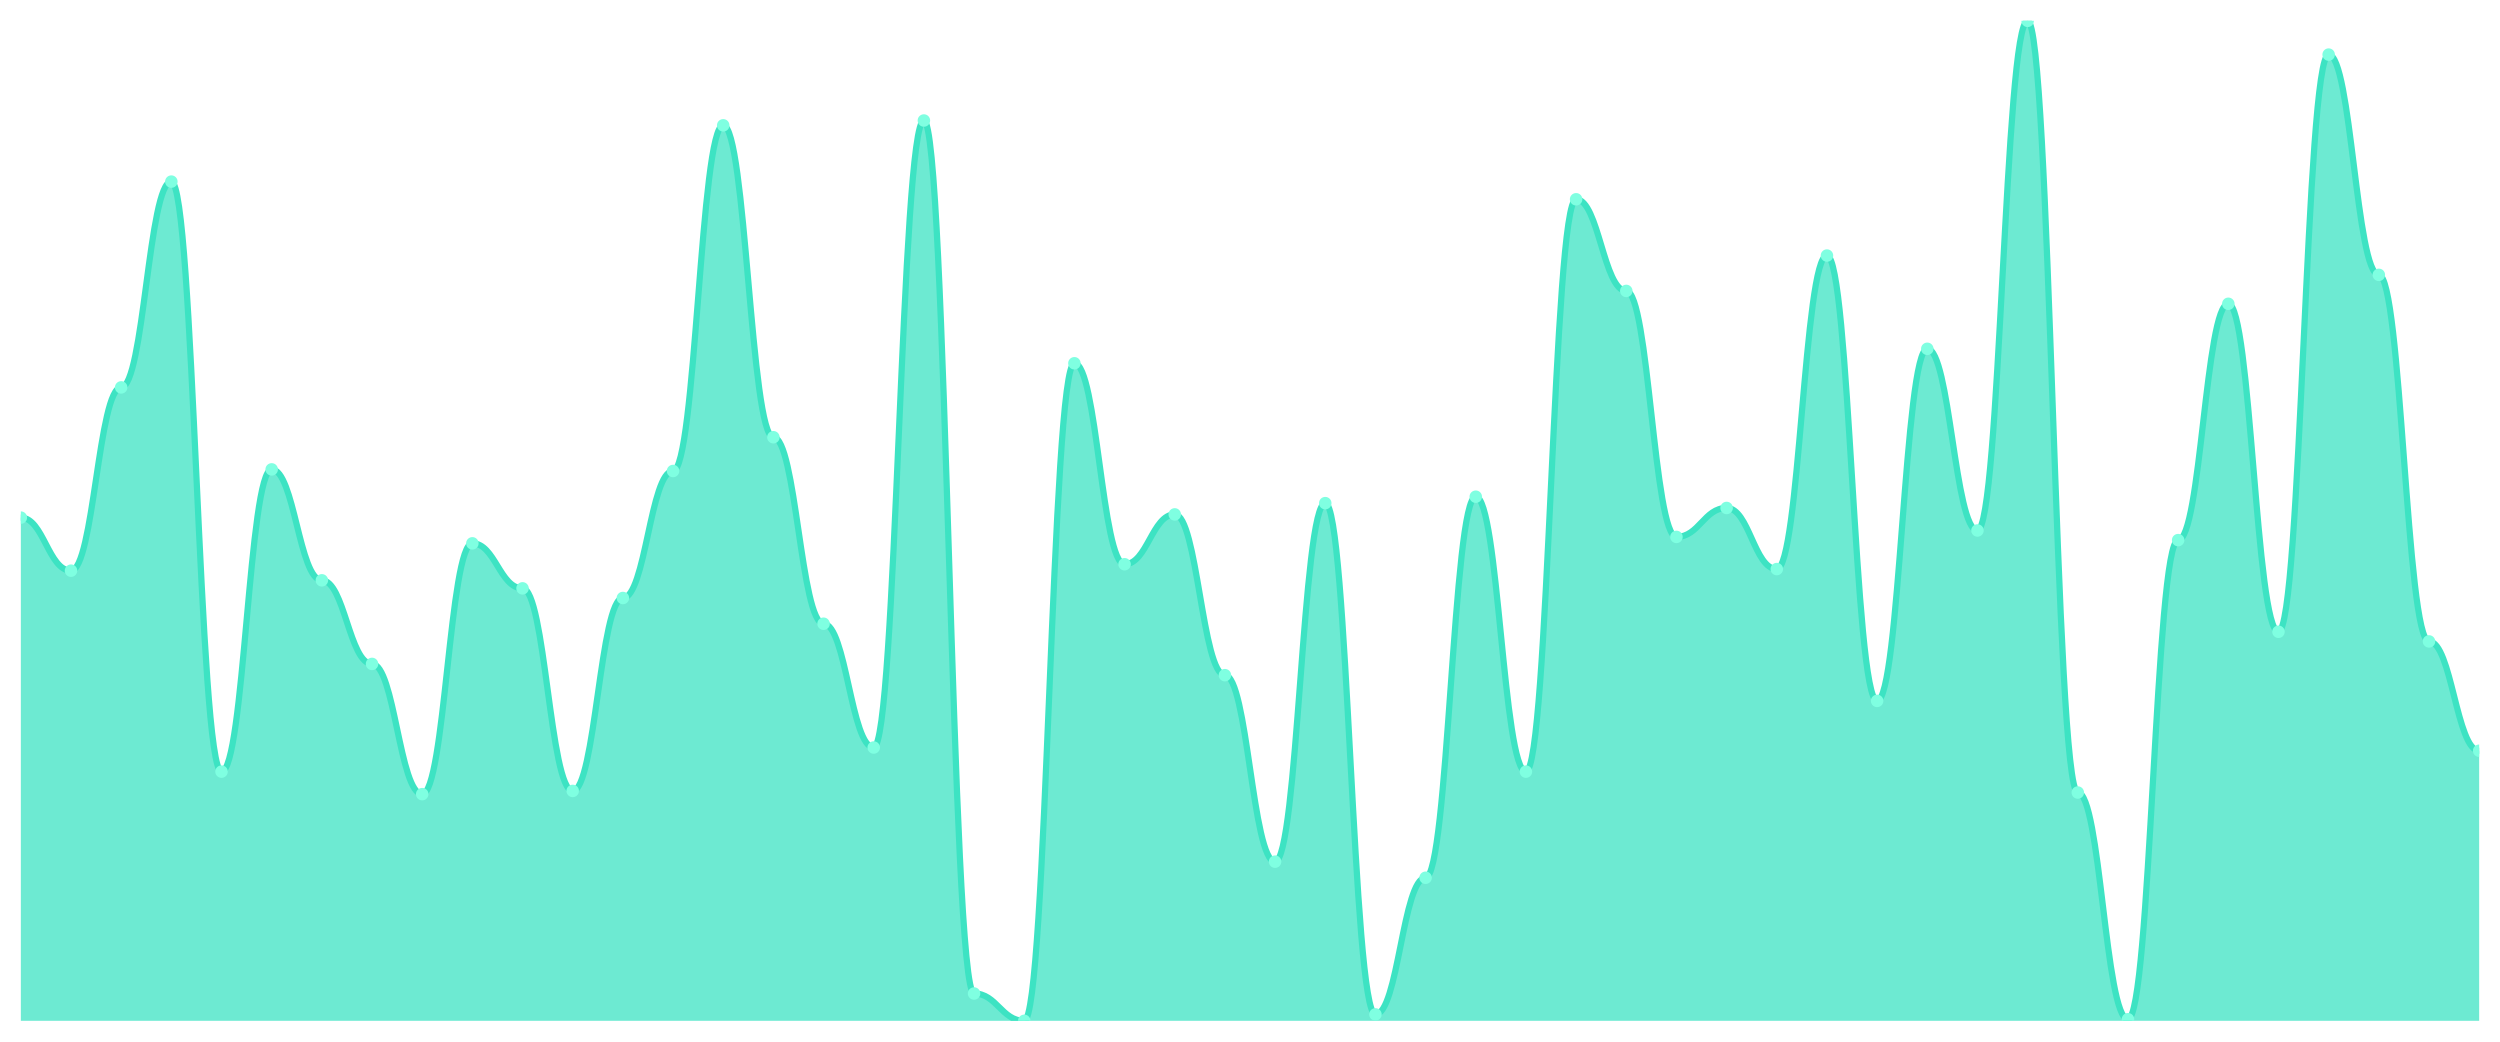
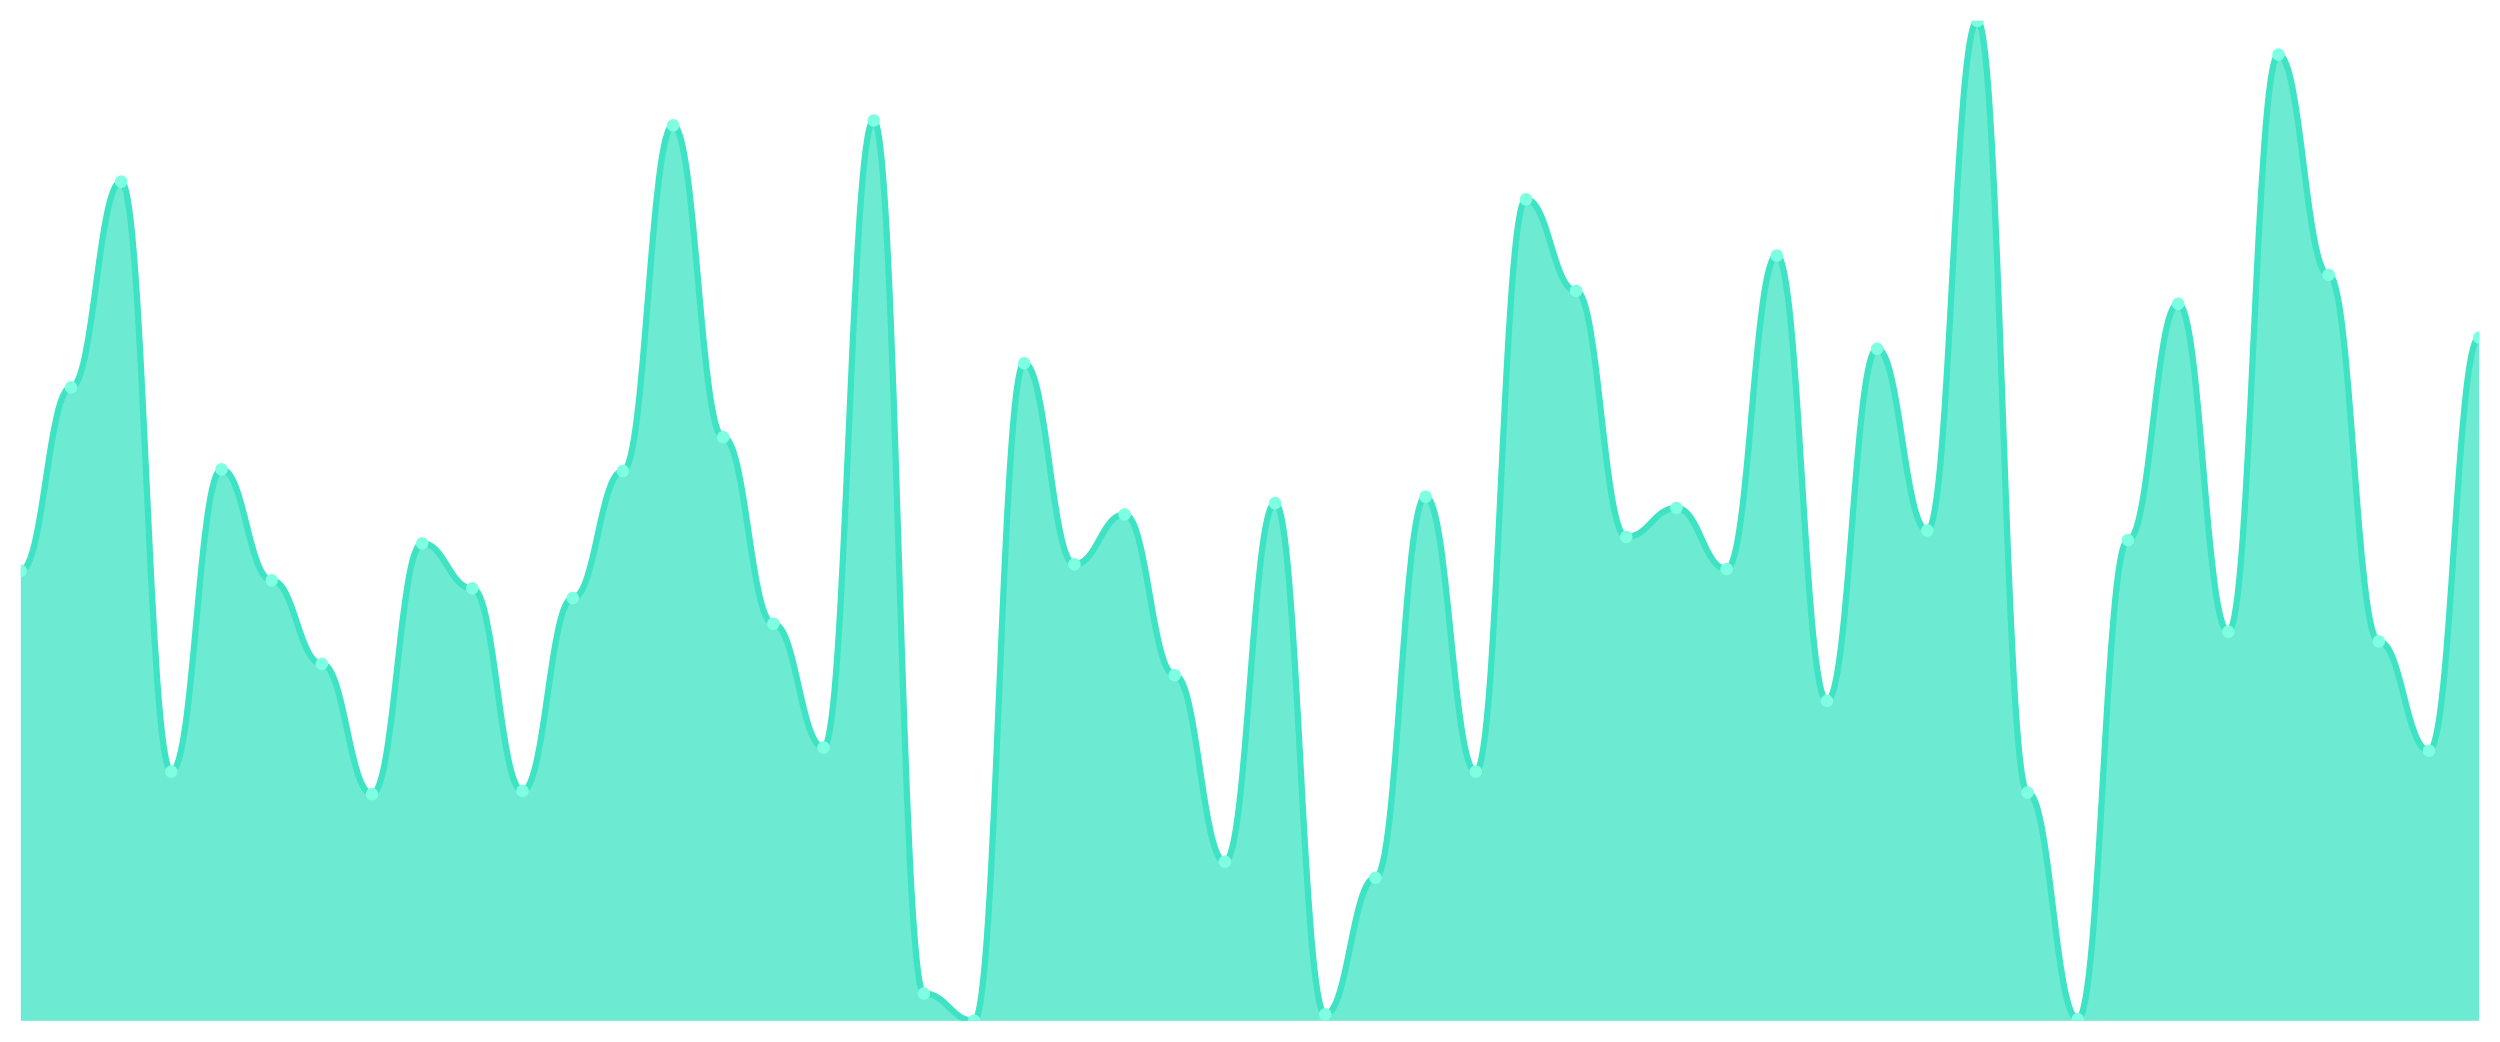
<svg xmlns="http://www.w3.org/2000/svg" viewBox="0 0 1200 500" width="1200" height="500">
  <defs>
    <clipPath id="c">
      <rect x="10" y="10" width="1180" height="480" />
    </clipPath>
  </defs>
  <rect width="1200" height="500" fill="none" />
  <g clip-path="url(#c)">
-     <path d="M 10,490 L 10,248.457 C 20.837,248.457 23.245,273.923 34.082,273.923 C 44.918,273.923 47.327,185.949 58.163,185.949 C 69,185.949 71.408,87.17 82.245,87.17 C 93.082,87.17 95.49,370.386 106.327,370.386 C 117.163,370.386 119.571,225.305 130.408,225.305 C 141.245,225.305 143.653,278.553 154.49,278.553 C 165.327,278.553 167.735,318.682 178.571,318.682 C 189.408,318.682 191.816,381.19 202.653,381.19 C 213.49,381.19 215.898,260.804 226.735,260.804 C 237.571,260.804 239.98,282.412 250.816,282.412 C 261.653,282.412 264.061,379.646 274.898,379.646 C 285.735,379.646 288.143,287.042 298.98,287.042 C 309.816,287.042 312.224,226.077 323.061,226.077 C 333.898,226.077 336.306,60.161 347.143,60.161 C 357.98,60.161 360.388,209.871 371.224,209.871 C 382.061,209.871 384.469,299.389 395.306,299.389 C 406.143,299.389 408.551,358.81 419.388,358.81 C 430.224,358.81 432.633,57.846 443.469,57.846 C 454.306,57.846 456.714,476.881 467.551,476.881 C 478.388,476.881 480.796,490 491.633,490 C 502.469,490 504.878,174.373 515.714,174.373 C 526.551,174.373 528.959,270.836 539.796,270.836 C 550.633,270.836 553.041,246.913 563.878,246.913 C 574.714,246.913 577.122,324.084 587.959,324.084 C 598.796,324.084 601.204,413.601 612.041,413.601 C 622.878,413.601 625.286,241.511 636.122,241.511 C 646.959,241.511 649.367,486.913 660.204,486.913 C 671.041,486.913 673.449,421.318 684.286,421.318 C 695.122,421.318 697.531,238.424 708.367,238.424 C 719.204,238.424 721.612,370.386 732.449,370.386 C 743.286,370.386 745.694,95.659 756.531,95.659 C 767.367,95.659 769.776,139.646 780.612,139.646 C 791.449,139.646 793.857,257.717 804.694,257.717 C 815.531,257.717 817.939,243.826 828.776,243.826 C 839.612,243.826 842.02,273.151 852.857,273.151 C 863.694,273.151 866.102,122.669 876.939,122.669 C 887.776,122.669 890.184,336.431 901.02,336.431 C 911.857,336.431 914.265,167.428 925.102,167.428 C 935.939,167.428 938.347,254.63 949.184,254.63 C 960.02,254.63 962.429,10 973.265,10 C 984.102,10 986.51,380.418 997.347,380.418 C 1008.184,380.418 1010.592,489.228 1021.429,489.228 C 1032.265,489.228 1034.673,259.26 1045.51,259.26 C 1056.347,259.26 1058.755,145.82 1069.592,145.82 C 1080.429,145.82 1082.837,303.248 1093.673,303.248 C 1104.51,303.248 1106.918,26.206 1117.755,26.206 C 1128.592,26.206 1131,131.929 1141.837,131.929 C 1152.673,131.929 1155.082,307.878 1165.918,307.878 C 1176.755,307.878 1179.163,360.354 1190,360.354 L 1190,490 Z" fill="rgba(61,227,195,0.75)" />
-     <path d="M 10,248.457 C 20.837,248.457 23.245,273.923 34.082,273.923 C 44.918,273.923 47.327,185.949 58.163,185.949 C 69,185.949 71.408,87.17 82.245,87.17 C 93.082,87.17 95.49,370.386 106.327,370.386 C 117.163,370.386 119.571,225.305 130.408,225.305 C 141.245,225.305 143.653,278.553 154.49,278.553 C 165.327,278.553 167.735,318.682 178.571,318.682 C 189.408,318.682 191.816,381.19 202.653,381.19 C 213.49,381.19 215.898,260.804 226.735,260.804 C 237.571,260.804 239.98,282.412 250.816,282.412 C 261.653,282.412 264.061,379.646 274.898,379.646 C 285.735,379.646 288.143,287.042 298.98,287.042 C 309.816,287.042 312.224,226.077 323.061,226.077 C 333.898,226.077 336.306,60.161 347.143,60.161 C 357.98,60.161 360.388,209.871 371.224,209.871 C 382.061,209.871 384.469,299.389 395.306,299.389 C 406.143,299.389 408.551,358.81 419.388,358.81 C 430.224,358.81 432.633,57.846 443.469,57.846 C 454.306,57.846 456.714,476.881 467.551,476.881 C 478.388,476.881 480.796,490 491.633,490 C 502.469,490 504.878,174.373 515.714,174.373 C 526.551,174.373 528.959,270.836 539.796,270.836 C 550.633,270.836 553.041,246.913 563.878,246.913 C 574.714,246.913 577.122,324.084 587.959,324.084 C 598.796,324.084 601.204,413.601 612.041,413.601 C 622.878,413.601 625.286,241.511 636.122,241.511 C 646.959,241.511 649.367,486.913 660.204,486.913 C 671.041,486.913 673.449,421.318 684.286,421.318 C 695.122,421.318 697.531,238.424 708.367,238.424 C 719.204,238.424 721.612,370.386 732.449,370.386 C 743.286,370.386 745.694,95.659 756.531,95.659 C 767.367,95.659 769.776,139.646 780.612,139.646 C 791.449,139.646 793.857,257.717 804.694,257.717 C 815.531,257.717 817.939,243.826 828.776,243.826 C 839.612,243.826 842.02,273.151 852.857,273.151 C 863.694,273.151 866.102,122.669 876.939,122.669 C 887.776,122.669 890.184,336.431 901.02,336.431 C 911.857,336.431 914.265,167.428 925.102,167.428 C 935.939,167.428 938.347,254.63 949.184,254.63 C 960.02,254.63 962.429,10 973.265,10 C 984.102,10 986.51,380.418 997.347,380.418 C 1008.184,380.418 1010.592,489.228 1021.429,489.228 C 1032.265,489.228 1034.673,259.26 1045.51,259.26 C 1056.347,259.26 1058.755,145.82 1069.592,145.82 C 1080.429,145.82 1082.837,303.248 1093.673,303.248 C 1104.51,303.248 1106.918,26.206 1117.755,26.206 C 1128.592,26.206 1131,131.929 1141.837,131.929 C 1152.673,131.929 1155.082,307.878 1165.918,307.878 C 1176.755,307.878 1179.163,360.354 1190,360.354" fill="none" stroke="#3de3c3" stroke-width="3" stroke-linecap="round" stroke-linejoin="round" />
-     <circle cx="10" cy="248.457" r="3" fill="#7fffe1" />
-     <circle cx="34.082" cy="273.923" r="3" fill="#7fffe1" />
-     <circle cx="58.163" cy="185.949" r="3" fill="#7fffe1" />
-     <circle cx="82.245" cy="87.17" r="3" fill="#7fffe1" />
-     <circle cx="106.327" cy="370.386" r="3" fill="#7fffe1" />
-     <circle cx="130.408" cy="225.305" r="3" fill="#7fffe1" />
-     <circle cx="154.49" cy="278.553" r="3" fill="#7fffe1" />
-     <circle cx="178.571" cy="318.682" r="3" fill="#7fffe1" />
-     <circle cx="202.653" cy="381.19" r="3" fill="#7fffe1" />
-     <circle cx="226.735" cy="260.804" r="3" fill="#7fffe1" />
-     <circle cx="250.816" cy="282.412" r="3" fill="#7fffe1" />
-     <circle cx="274.898" cy="379.646" r="3" fill="#7fffe1" />
-     <circle cx="298.98" cy="287.042" r="3" fill="#7fffe1" />
-     <circle cx="323.061" cy="226.077" r="3" fill="#7fffe1" />
-     <circle cx="347.143" cy="60.161" r="3" fill="#7fffe1" />
-     <circle cx="371.224" cy="209.871" r="3" fill="#7fffe1" />
-     <circle cx="395.306" cy="299.389" r="3" fill="#7fffe1" />
-     <circle cx="419.388" cy="358.81" r="3" fill="#7fffe1" />
-     <circle cx="443.469" cy="57.846" r="3" fill="#7fffe1" />
-     <circle cx="467.551" cy="476.881" r="3" fill="#7fffe1" />
-     <circle cx="491.633" cy="490" r="3" fill="#7fffe1" />
-     <circle cx="515.714" cy="174.373" r="3" fill="#7fffe1" />
-     <circle cx="539.796" cy="270.836" r="3" fill="#7fffe1" />
-     <circle cx="563.878" cy="246.913" r="3" fill="#7fffe1" />
-     <circle cx="587.959" cy="324.084" r="3" fill="#7fffe1" />
-     <circle cx="612.041" cy="413.601" r="3" fill="#7fffe1" />
-     <circle cx="636.122" cy="241.511" r="3" fill="#7fffe1" />
-     <circle cx="660.204" cy="486.913" r="3" fill="#7fffe1" />
-     <circle cx="684.286" cy="421.318" r="3" fill="#7fffe1" />
-     <circle cx="708.367" cy="238.424" r="3" fill="#7fffe1" />
-     <circle cx="732.449" cy="370.386" r="3" fill="#7fffe1" />
-     <circle cx="756.531" cy="95.659" r="3" fill="#7fffe1" />
-     <circle cx="780.612" cy="139.646" r="3" fill="#7fffe1" />
-     <circle cx="804.694" cy="257.717" r="3" fill="#7fffe1" />
-     <circle cx="828.776" cy="243.826" r="3" fill="#7fffe1" />
-     <circle cx="852.857" cy="273.151" r="3" fill="#7fffe1" />
-     <circle cx="876.939" cy="122.669" r="3" fill="#7fffe1" />
-     <circle cx="901.02" cy="336.431" r="3" fill="#7fffe1" />
-     <circle cx="925.102" cy="167.428" r="3" fill="#7fffe1" />
-     <circle cx="949.184" cy="254.63" r="3" fill="#7fffe1" />
-     <circle cx="973.265" cy="10" r="3" fill="#7fffe1" />
-     <circle cx="997.347" cy="380.418" r="3" fill="#7fffe1" />
-     <circle cx="1021.429" cy="489.228" r="3" fill="#7fffe1" />
-     <circle cx="1045.51" cy="259.26" r="3" fill="#7fffe1" />
-     <circle cx="1069.592" cy="145.82" r="3" fill="#7fffe1" />
-     <circle cx="1093.673" cy="303.248" r="3" fill="#7fffe1" />
-     <circle cx="1117.755" cy="26.206" r="3" fill="#7fffe1" />
-     <circle cx="1141.837" cy="131.929" r="3" fill="#7fffe1" />
-     <circle cx="1165.918" cy="307.878" r="3" fill="#7fffe1" />
-     <circle cx="1190" cy="360.354" r="3" fill="#7fffe1" />
+     <path d="M 10,490 L 10,273.923 C 20.837,273.923 23.245,185.949 34.082,185.949 C 44.918,185.949 47.327,87.17 58.163,87.17 C 69,87.17 71.408,370.386 82.245,370.386 C 93.082,370.386 95.49,225.305 106.327,225.305 C 117.163,225.305 119.571,278.553 130.408,278.553 C 141.245,278.553 143.653,318.682 154.49,318.682 C 165.327,318.682 167.735,381.19 178.571,381.19 C 189.408,381.19 191.816,260.804 202.653,260.804 C 213.49,260.804 215.898,282.412 226.735,282.412 C 237.571,282.412 239.98,379.646 250.816,379.646 C 261.653,379.646 264.061,287.042 274.898,287.042 C 285.735,287.042 288.143,226.077 298.98,226.077 C 309.816,226.077 312.224,60.161 323.061,60.161 C 333.898,60.161 336.306,209.871 347.143,209.871 C 357.98,209.871 360.388,299.389 371.224,299.389 C 382.061,299.389 384.469,358.81 395.306,358.81 C 406.143,358.81 408.551,57.846 419.388,57.846 C 430.224,57.846 432.633,476.881 443.469,476.881 C 454.306,476.881 456.714,490 467.551,490 C 478.388,490 480.796,174.373 491.633,174.373 C 502.469,174.373 504.878,270.836 515.714,270.836 C 526.551,270.836 528.959,246.913 539.796,246.913 C 550.633,246.913 553.041,324.084 563.878,324.084 C 574.714,324.084 577.122,413.601 587.959,413.601 C 598.796,413.601 601.204,241.511 612.041,241.511 C 622.878,241.511 625.286,486.913 636.122,486.913 C 646.959,486.913 649.367,421.318 660.204,421.318 C 671.041,421.318 673.449,238.424 684.286,238.424 C 695.122,238.424 697.531,370.386 708.367,370.386 C 719.204,370.386 721.612,95.659 732.449,95.659 C 743.286,95.659 745.694,139.646 756.531,139.646 C 767.367,139.646 769.776,257.717 780.612,257.717 C 791.449,257.717 793.857,243.826 804.694,243.826 C 815.531,243.826 817.939,273.151 828.776,273.151 C 839.612,273.151 842.02,122.669 852.857,122.669 C 863.694,122.669 866.102,336.431 876.939,336.431 C 887.776,336.431 890.184,167.428 901.02,167.428 C 911.857,167.428 914.265,254.63 925.102,254.63 C 935.939,254.63 938.347,10 949.184,10 C 960.02,10 962.429,380.418 973.265,380.418 C 984.102,380.418 986.51,489.228 997.347,489.228 C 1008.184,489.228 1010.592,259.26 1021.429,259.26 C 1032.265,259.26 1034.673,145.82 1045.51,145.82 C 1056.347,145.82 1058.755,303.248 1069.592,303.248 C 1080.429,303.248 1082.837,26.206 1093.673,26.206 C 1104.51,26.206 1106.918,131.929 1117.755,131.929 C 1128.592,131.929 1131,307.878 1141.837,307.878 C 1152.673,307.878 1155.082,360.354 1165.918,360.354 C 1176.755,360.354 1179.163,162.026 1190,162.026 L 1190,490 Z" fill="rgba(61,227,195,0.75)" />
+     <path d="M 10,273.923 C 20.837,273.923 23.245,185.949 34.082,185.949 C 44.918,185.949 47.327,87.17 58.163,87.17 C 69,87.17 71.408,370.386 82.245,370.386 C 93.082,370.386 95.49,225.305 106.327,225.305 C 117.163,225.305 119.571,278.553 130.408,278.553 C 141.245,278.553 143.653,318.682 154.49,318.682 C 165.327,318.682 167.735,381.19 178.571,381.19 C 189.408,381.19 191.816,260.804 202.653,260.804 C 213.49,260.804 215.898,282.412 226.735,282.412 C 237.571,282.412 239.98,379.646 250.816,379.646 C 261.653,379.646 264.061,287.042 274.898,287.042 C 285.735,287.042 288.143,226.077 298.98,226.077 C 309.816,226.077 312.224,60.161 323.061,60.161 C 333.898,60.161 336.306,209.871 347.143,209.871 C 357.98,209.871 360.388,299.389 371.224,299.389 C 382.061,299.389 384.469,358.81 395.306,358.81 C 406.143,358.81 408.551,57.846 419.388,57.846 C 430.224,57.846 432.633,476.881 443.469,476.881 C 454.306,476.881 456.714,490 467.551,490 C 478.388,490 480.796,174.373 491.633,174.373 C 502.469,174.373 504.878,270.836 515.714,270.836 C 526.551,270.836 528.959,246.913 539.796,246.913 C 550.633,246.913 553.041,324.084 563.878,324.084 C 574.714,324.084 577.122,413.601 587.959,413.601 C 598.796,413.601 601.204,241.511 612.041,241.511 C 622.878,241.511 625.286,486.913 636.122,486.913 C 646.959,486.913 649.367,421.318 660.204,421.318 C 671.041,421.318 673.449,238.424 684.286,238.424 C 695.122,238.424 697.531,370.386 708.367,370.386 C 719.204,370.386 721.612,95.659 732.449,95.659 C 743.286,95.659 745.694,139.646 756.531,139.646 C 767.367,139.646 769.776,257.717 780.612,257.717 C 791.449,257.717 793.857,243.826 804.694,243.826 C 815.531,243.826 817.939,273.151 828.776,273.151 C 839.612,273.151 842.02,122.669 852.857,122.669 C 863.694,122.669 866.102,336.431 876.939,336.431 C 887.776,336.431 890.184,167.428 901.02,167.428 C 911.857,167.428 914.265,254.63 925.102,254.63 C 935.939,254.63 938.347,10 949.184,10 C 960.02,10 962.429,380.418 973.265,380.418 C 984.102,380.418 986.51,489.228 997.347,489.228 C 1008.184,489.228 1010.592,259.26 1021.429,259.26 C 1032.265,259.26 1034.673,145.82 1045.51,145.82 C 1056.347,145.82 1058.755,303.248 1069.592,303.248 C 1080.429,303.248 1082.837,26.206 1093.673,26.206 C 1104.51,26.206 1106.918,131.929 1117.755,131.929 C 1128.592,131.929 1131,307.878 1141.837,307.878 C 1152.673,307.878 1155.082,360.354 1165.918,360.354 C 1176.755,360.354 1179.163,162.026 1190,162.026" fill="none" stroke="#3de3c3" stroke-width="3" stroke-linecap="round" stroke-linejoin="round" />
+     <circle cx="10" cy="273.923" r="3" fill="#7fffe1" />
+     <circle cx="34.082" cy="185.949" r="3" fill="#7fffe1" />
+     <circle cx="58.163" cy="87.17" r="3" fill="#7fffe1" />
+     <circle cx="82.245" cy="370.386" r="3" fill="#7fffe1" />
+     <circle cx="106.327" cy="225.305" r="3" fill="#7fffe1" />
+     <circle cx="130.408" cy="278.553" r="3" fill="#7fffe1" />
+     <circle cx="154.49" cy="318.682" r="3" fill="#7fffe1" />
+     <circle cx="178.571" cy="381.19" r="3" fill="#7fffe1" />
+     <circle cx="202.653" cy="260.804" r="3" fill="#7fffe1" />
+     <circle cx="226.735" cy="282.412" r="3" fill="#7fffe1" />
+     <circle cx="250.816" cy="379.646" r="3" fill="#7fffe1" />
+     <circle cx="274.898" cy="287.042" r="3" fill="#7fffe1" />
+     <circle cx="298.98" cy="226.077" r="3" fill="#7fffe1" />
+     <circle cx="323.061" cy="60.161" r="3" fill="#7fffe1" />
+     <circle cx="347.143" cy="209.871" r="3" fill="#7fffe1" />
+     <circle cx="371.224" cy="299.389" r="3" fill="#7fffe1" />
+     <circle cx="395.306" cy="358.81" r="3" fill="#7fffe1" />
+     <circle cx="419.388" cy="57.846" r="3" fill="#7fffe1" />
+     <circle cx="443.469" cy="476.881" r="3" fill="#7fffe1" />
+     <circle cx="467.551" cy="490" r="3" fill="#7fffe1" />
+     <circle cx="491.633" cy="174.373" r="3" fill="#7fffe1" />
+     <circle cx="515.714" cy="270.836" r="3" fill="#7fffe1" />
+     <circle cx="539.796" cy="246.913" r="3" fill="#7fffe1" />
+     <circle cx="563.878" cy="324.084" r="3" fill="#7fffe1" />
+     <circle cx="587.959" cy="413.601" r="3" fill="#7fffe1" />
+     <circle cx="612.041" cy="241.511" r="3" fill="#7fffe1" />
+     <circle cx="636.122" cy="486.913" r="3" fill="#7fffe1" />
+     <circle cx="660.204" cy="421.318" r="3" fill="#7fffe1" />
+     <circle cx="684.286" cy="238.424" r="3" fill="#7fffe1" />
+     <circle cx="708.367" cy="370.386" r="3" fill="#7fffe1" />
+     <circle cx="732.449" cy="95.659" r="3" fill="#7fffe1" />
+     <circle cx="756.531" cy="139.646" r="3" fill="#7fffe1" />
+     <circle cx="780.612" cy="257.717" r="3" fill="#7fffe1" />
+     <circle cx="804.694" cy="243.826" r="3" fill="#7fffe1" />
+     <circle cx="828.776" cy="273.151" r="3" fill="#7fffe1" />
+     <circle cx="852.857" cy="122.669" r="3" fill="#7fffe1" />
+     <circle cx="876.939" cy="336.431" r="3" fill="#7fffe1" />
+     <circle cx="901.02" cy="167.428" r="3" fill="#7fffe1" />
+     <circle cx="925.102" cy="254.63" r="3" fill="#7fffe1" />
+     <circle cx="949.184" cy="10" r="3" fill="#7fffe1" />
+     <circle cx="973.265" cy="380.418" r="3" fill="#7fffe1" />
+     <circle cx="997.347" cy="489.228" r="3" fill="#7fffe1" />
+     <circle cx="1021.429" cy="259.26" r="3" fill="#7fffe1" />
+     <circle cx="1045.51" cy="145.82" r="3" fill="#7fffe1" />
+     <circle cx="1069.592" cy="303.248" r="3" fill="#7fffe1" />
+     <circle cx="1093.673" cy="26.206" r="3" fill="#7fffe1" />
+     <circle cx="1117.755" cy="131.929" r="3" fill="#7fffe1" />
+     <circle cx="1141.837" cy="307.878" r="3" fill="#7fffe1" />
+     <circle cx="1165.918" cy="360.354" r="3" fill="#7fffe1" />
+     <circle cx="1190" cy="162.026" r="3" fill="#7fffe1" />
  </g>
</svg>
